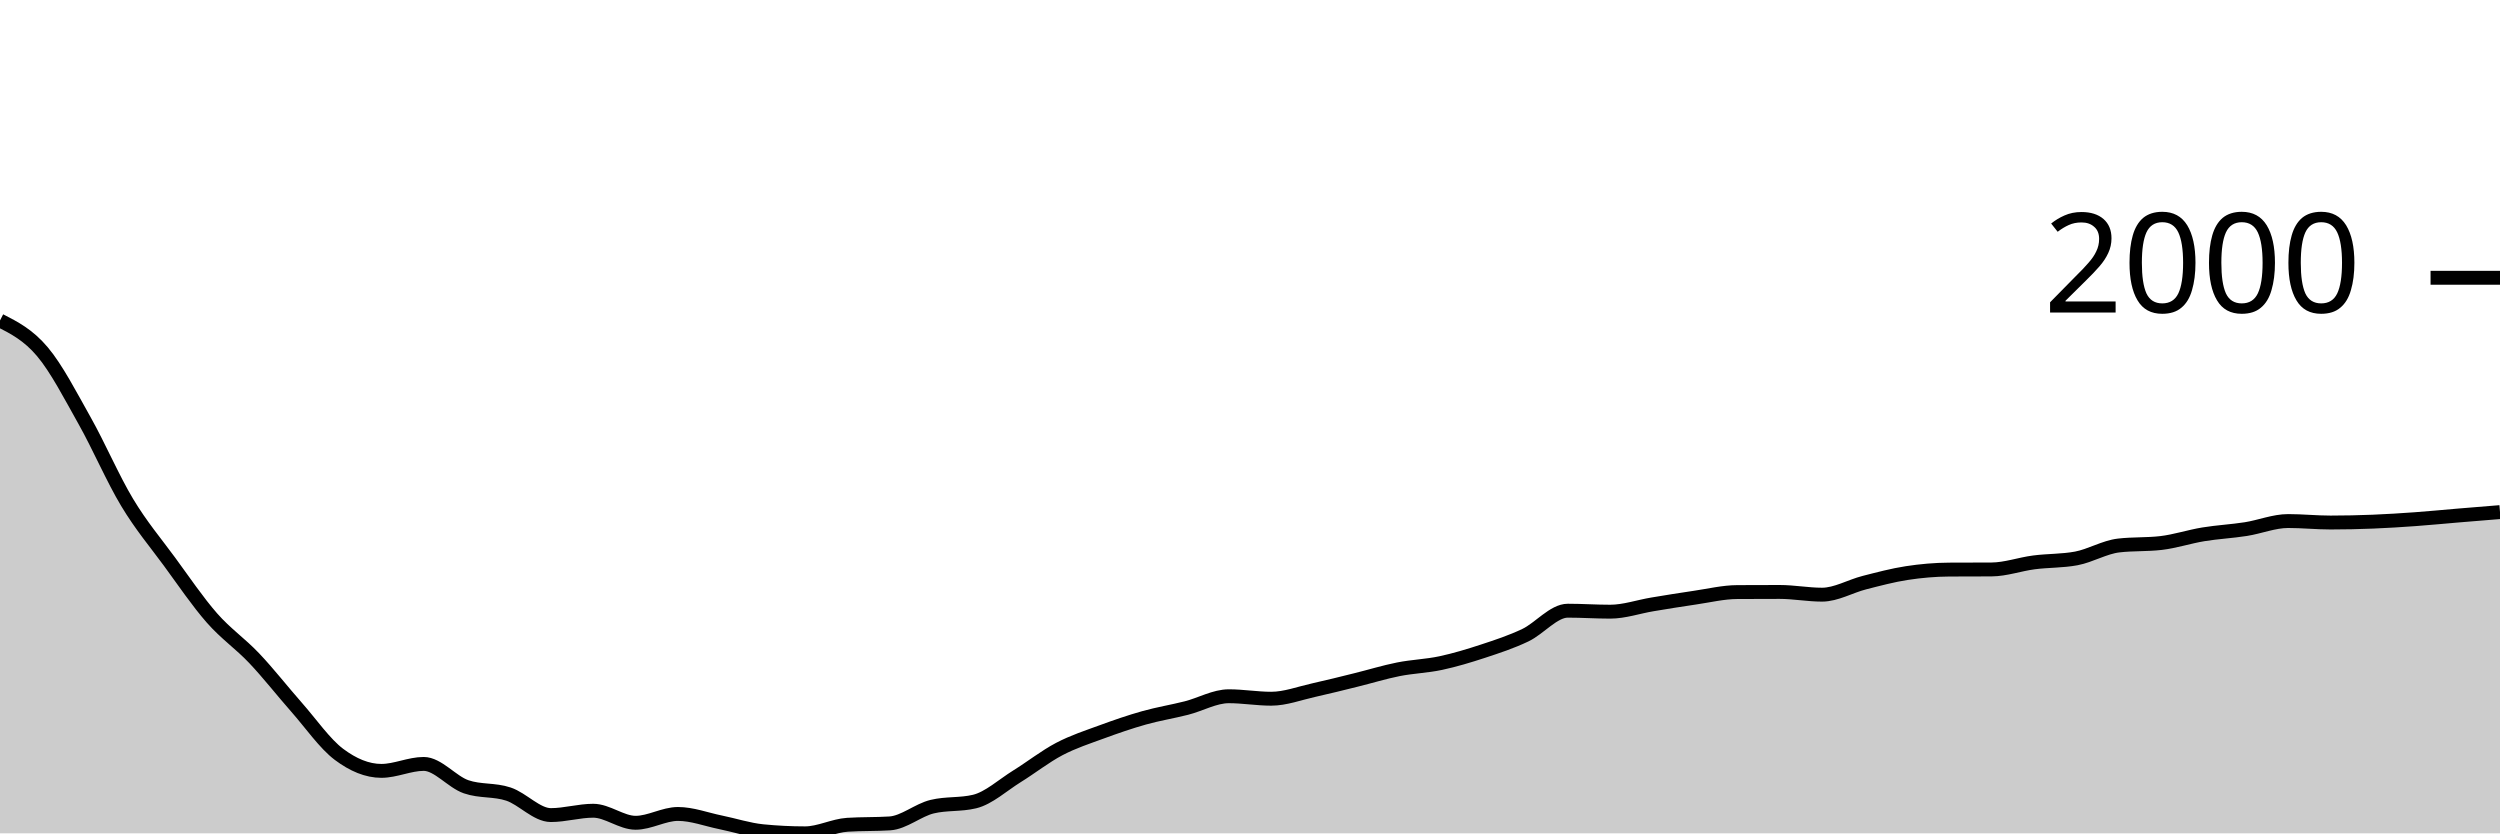
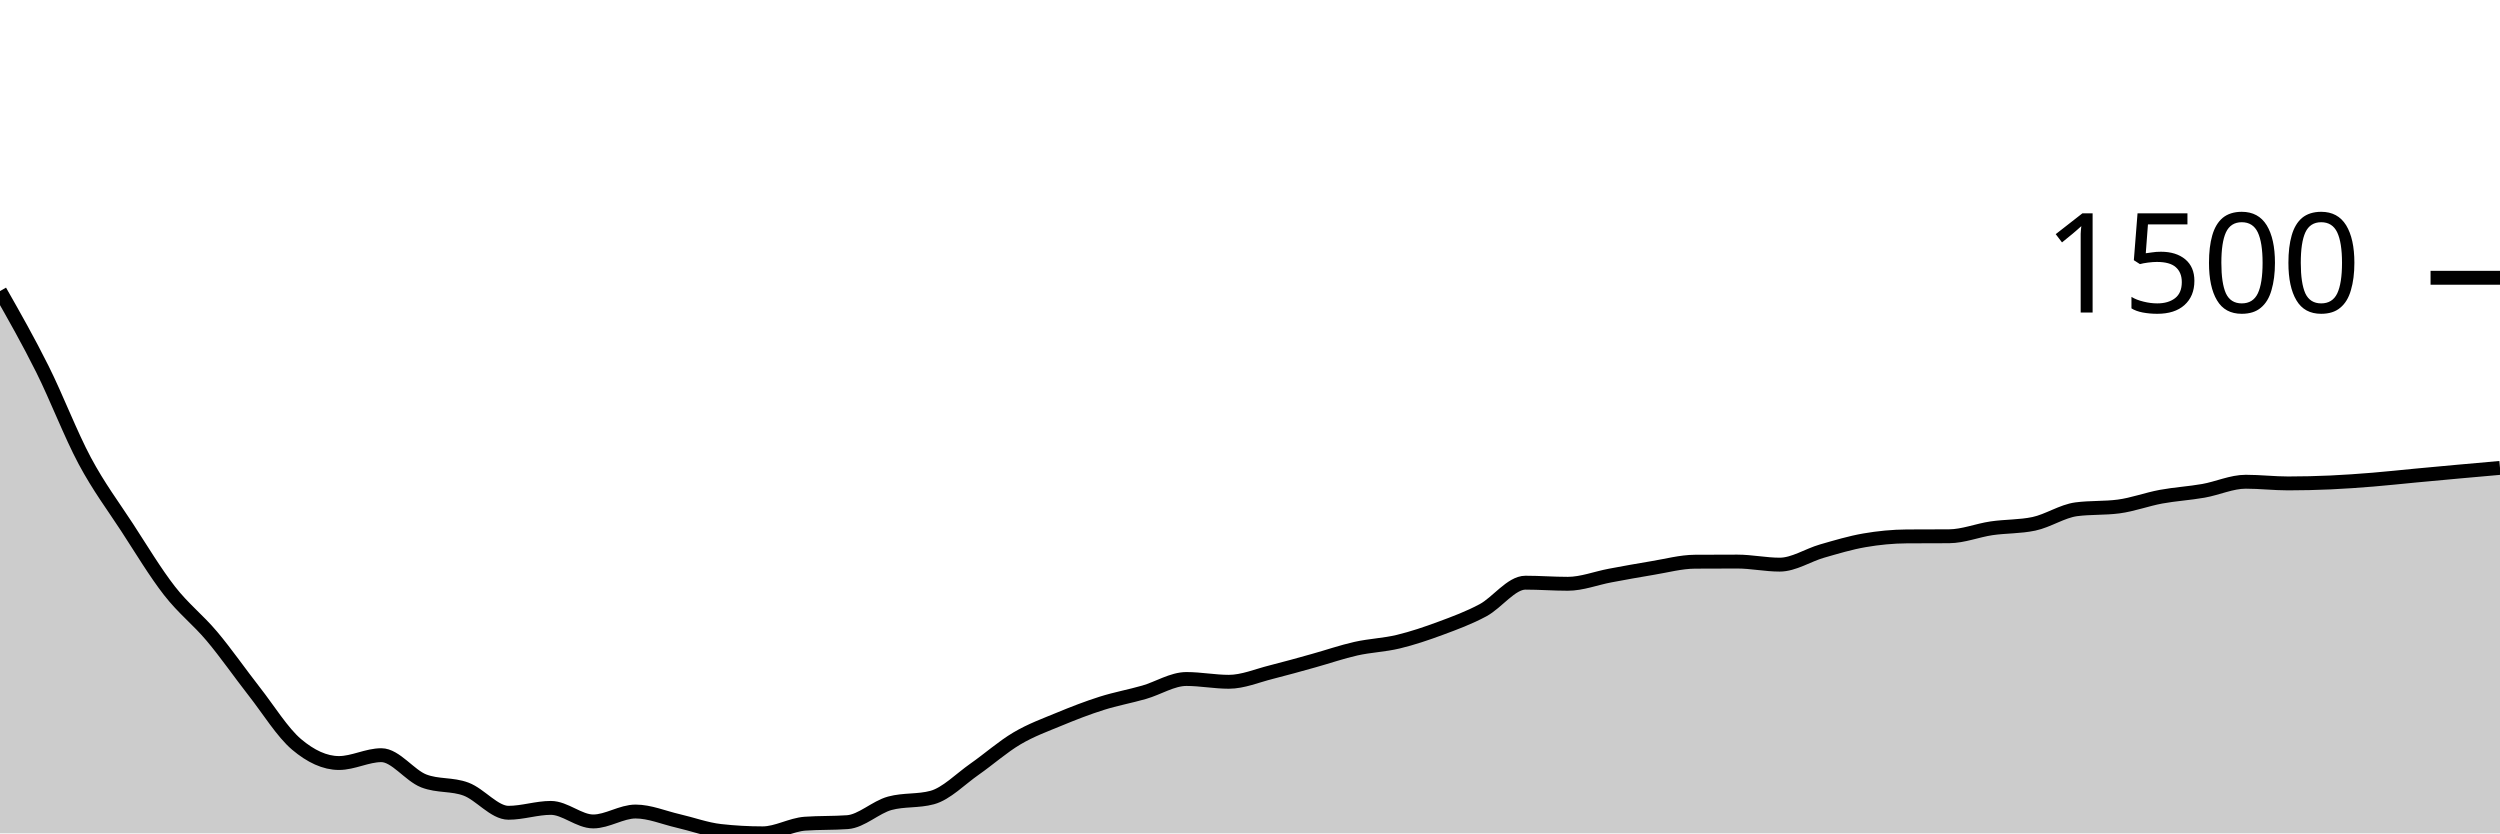
<svg xmlns="http://www.w3.org/2000/svg" viewBox="0 0 180 60">
  <g transform="translate(0,20)">
-     <path class="area" fill="rgba(0, 0, 0, 0.2)" d="M0,3.076C1.017,3.595,2.034,4.114,3.051,5.32C4.068,6.525,5.085,8.499,6.102,10.308C7.119,12.117,8.136,14.485,9.153,16.173C10.169,17.862,11.186,19.052,12.203,20.438C13.22,21.824,14.237,23.329,15.254,24.488C16.271,25.647,17.288,26.321,18.305,27.394C19.322,28.467,20.339,29.772,21.356,30.925C22.373,32.079,23.39,33.551,24.407,34.314C25.424,35.077,26.441,35.503,27.458,35.503C28.475,35.503,29.492,35.002,30.508,35.002C31.525,35.002,32.542,36.296,33.559,36.647C34.576,36.999,35.593,36.835,36.61,37.175C37.627,37.515,38.644,38.686,39.661,38.686C40.678,38.686,41.695,38.373,42.712,38.373C43.729,38.373,44.746,39.24,45.763,39.24C46.78,39.24,47.797,38.605,48.814,38.605C49.831,38.605,50.847,38.997,51.864,39.204C52.881,39.411,53.898,39.747,54.915,39.848C55.932,39.949,56.949,40,57.966,40C58.983,40,60,39.449,61.017,39.383C62.034,39.318,63.051,39.35,64.068,39.285C65.085,39.219,66.102,38.322,67.119,38.078C68.136,37.833,69.153,37.956,70.169,37.711C71.186,37.467,72.203,36.527,73.22,35.896C74.237,35.266,75.254,34.463,76.271,33.929C77.288,33.396,78.305,33.07,79.322,32.696C80.339,32.322,81.356,31.971,82.373,31.685C83.39,31.399,84.407,31.238,85.424,30.979C86.441,30.72,87.458,30.13,88.475,30.13C89.492,30.13,90.508,30.308,91.525,30.308C92.542,30.308,93.559,29.917,94.576,29.692C95.593,29.467,96.61,29.209,97.627,28.958C98.644,28.708,99.661,28.392,100.678,28.19C101.695,27.987,102.712,27.96,103.729,27.743C104.746,27.525,105.763,27.219,106.78,26.884C107.797,26.549,108.814,26.217,109.831,25.731C110.847,25.245,111.864,23.97,112.881,23.97C113.898,23.97,114.915,24.041,115.932,24.041C116.949,24.041,117.966,23.682,118.983,23.514C120,23.345,121.017,23.178,122.034,23.031C123.051,22.883,124.068,22.634,125.085,22.629C126.102,22.623,127.119,22.62,128.136,22.62C129.153,22.62,130.169,22.816,131.186,22.816C132.203,22.816,133.22,22.208,134.237,21.949C135.254,21.69,136.271,21.417,137.288,21.261C138.305,21.104,139.322,21.016,140.339,21.01C141.356,21.004,142.373,21.007,143.39,21.001C144.407,20.995,145.424,20.624,146.441,20.492C147.458,20.359,148.475,20.396,149.492,20.206C150.508,20.015,151.525,19.395,152.542,19.276C153.559,19.157,154.576,19.216,155.593,19.097C156.61,18.978,157.627,18.638,158.644,18.471C159.661,18.304,160.678,18.255,161.695,18.096C162.712,17.936,163.729,17.515,164.746,17.515C165.763,17.515,166.78,17.622,167.797,17.622C168.814,17.622,169.831,17.599,170.847,17.559C171.864,17.519,172.881,17.453,173.898,17.38C174.915,17.307,175.932,17.206,176.949,17.121C177.966,17.036,178.983,16.954,180,16.871L180,40C178.983,40,177.966,40,176.949,40C175.932,40,174.915,40,173.898,40C172.881,40,171.864,40,170.847,40C169.831,40,168.814,40,167.797,40C166.78,40,165.763,40,164.746,40C163.729,40,162.712,40,161.695,40C160.678,40,159.661,40,158.644,40C157.627,40,156.61,40,155.593,40C154.576,40,153.559,40,152.542,40C151.525,40,150.508,40,149.492,40C148.475,40,147.458,40,146.441,40C145.424,40,144.407,40,143.39,40C142.373,40,141.356,40,140.339,40C139.322,40,138.305,40,137.288,40C136.271,40,135.254,40,134.237,40C133.22,40,132.203,40,131.186,40C130.169,40,129.153,40,128.136,40C127.119,40,126.102,40,125.085,40C124.068,40,123.051,40,122.034,40C121.017,40,120,40,118.983,40C117.966,40,116.949,40,115.932,40C114.915,40,113.898,40,112.881,40C111.864,40,110.847,40,109.831,40C108.814,40,107.797,40,106.78,40C105.763,40,104.746,40,103.729,40C102.712,40,101.695,40,100.678,40C99.661,40,98.644,40,97.627,40C96.61,40,95.593,40,94.576,40C93.559,40,92.542,40,91.525,40C90.508,40,89.492,40,88.475,40C87.458,40,86.441,40,85.424,40C84.407,40,83.39,40,82.373,40C81.356,40,80.339,40,79.322,40C78.305,40,77.288,40,76.271,40C75.254,40,74.237,40,73.22,40C72.203,40,71.186,40,70.169,40C69.153,40,68.136,40,67.119,40C66.102,40,65.085,40,64.068,40C63.051,40,62.034,40,61.017,40C60,40,58.983,40,57.966,40C56.949,40,55.932,40,54.915,40C53.898,40,52.881,40,51.864,40C50.847,40,49.831,40,48.814,40C47.797,40,46.78,40,45.763,40C44.746,40,43.729,40,42.712,40C41.695,40,40.678,40,39.661,40C38.644,40,37.627,40,36.61,40C35.593,40,34.576,40,33.559,40C32.542,40,31.525,40,30.508,40C29.492,40,28.475,40,27.458,40C26.441,40,25.424,40,24.407,40C23.39,40,22.373,40,21.356,40C20.339,40,19.322,40,18.305,40C17.288,40,16.271,40,15.254,40C14.237,40,13.22,40,12.203,40C11.186,40,10.169,40,9.153,40C8.136,40,7.119,40,6.102,40C5.085,40,4.068,40,3.051,40C2.034,40,1.017,40,0,40Z" />
-     <path class="line" stroke="black" fill="none" d="M0,3.076C1.017,3.595,2.034,4.114,3.051,5.32C4.068,6.525,5.085,8.499,6.102,10.308C7.119,12.117,8.136,14.485,9.153,16.173C10.169,17.862,11.186,19.052,12.203,20.438C13.22,21.824,14.237,23.329,15.254,24.488C16.271,25.647,17.288,26.321,18.305,27.394C19.322,28.467,20.339,29.772,21.356,30.925C22.373,32.079,23.39,33.551,24.407,34.314C25.424,35.077,26.441,35.503,27.458,35.503C28.475,35.503,29.492,35.002,30.508,35.002C31.525,35.002,32.542,36.296,33.559,36.647C34.576,36.999,35.593,36.835,36.61,37.175C37.627,37.515,38.644,38.686,39.661,38.686C40.678,38.686,41.695,38.373,42.712,38.373C43.729,38.373,44.746,39.24,45.763,39.24C46.78,39.24,47.797,38.605,48.814,38.605C49.831,38.605,50.847,38.997,51.864,39.204C52.881,39.411,53.898,39.747,54.915,39.848C55.932,39.949,56.949,40,57.966,40C58.983,40,60,39.449,61.017,39.383C62.034,39.318,63.051,39.35,64.068,39.285C65.085,39.219,66.102,38.322,67.119,38.078C68.136,37.833,69.153,37.956,70.169,37.711C71.186,37.467,72.203,36.527,73.22,35.896C74.237,35.266,75.254,34.463,76.271,33.929C77.288,33.396,78.305,33.07,79.322,32.696C80.339,32.322,81.356,31.971,82.373,31.685C83.39,31.399,84.407,31.238,85.424,30.979C86.441,30.72,87.458,30.13,88.475,30.13C89.492,30.13,90.508,30.308,91.525,30.308C92.542,30.308,93.559,29.917,94.576,29.692C95.593,29.467,96.61,29.209,97.627,28.958C98.644,28.708,99.661,28.392,100.678,28.19C101.695,27.987,102.712,27.96,103.729,27.743C104.746,27.525,105.763,27.219,106.78,26.884C107.797,26.549,108.814,26.217,109.831,25.731C110.847,25.245,111.864,23.97,112.881,23.97C113.898,23.97,114.915,24.041,115.932,24.041C116.949,24.041,117.966,23.682,118.983,23.514C120,23.345,121.017,23.178,122.034,23.031C123.051,22.883,124.068,22.634,125.085,22.629C126.102,22.623,127.119,22.62,128.136,22.62C129.153,22.62,130.169,22.816,131.186,22.816C132.203,22.816,133.22,22.208,134.237,21.949C135.254,21.69,136.271,21.417,137.288,21.261C138.305,21.104,139.322,21.016,140.339,21.01C141.356,21.004,142.373,21.007,143.39,21.001C144.407,20.995,145.424,20.624,146.441,20.492C147.458,20.359,148.475,20.396,149.492,20.206C150.508,20.015,151.525,19.395,152.542,19.276C153.559,19.157,154.576,19.216,155.593,19.097C156.61,18.978,157.627,18.638,158.644,18.471C159.661,18.304,160.678,18.255,161.695,18.096C162.712,17.936,163.729,17.515,164.746,17.515C165.763,17.515,166.78,17.622,167.797,17.622C168.814,17.622,169.831,17.599,170.847,17.559C171.864,17.519,172.881,17.453,173.898,17.38C174.915,17.307,175.932,17.206,176.949,17.121C177.966,17.036,178.983,16.954,180,16.871" />
+     <path class="area" fill="rgba(0, 0, 0, 0.2)" d="M0,0.956C1.017,2.746,2.034,4.536,3.051,6.573C4.068,8.609,5.085,11.275,6.102,13.176C7.119,15.076,8.136,16.417,9.153,17.977C10.169,19.537,11.186,21.231,12.203,22.536C13.22,23.842,14.237,24.6,15.254,25.808C16.271,27.016,17.288,28.485,18.305,29.784C19.322,31.082,20.339,32.739,21.356,33.598C22.373,34.457,23.39,34.937,24.407,34.937C25.424,34.937,26.441,34.373,27.458,34.373C28.475,34.373,29.492,35.83,30.508,36.225C31.525,36.621,32.542,36.437,33.559,36.819C34.576,37.202,35.593,38.52,36.61,38.52C37.627,38.52,38.644,38.168,39.661,38.168C40.678,38.168,41.695,39.144,42.712,39.144C43.729,39.144,44.746,38.43,45.763,38.43C46.78,38.43,47.797,38.871,48.814,39.104C49.831,39.337,50.847,39.715,51.864,39.829C52.881,39.943,53.898,40,54.915,40C55.932,40,56.949,39.379,57.966,39.305C58.983,39.232,60,39.269,61.017,39.195C62.034,39.121,63.051,38.111,64.068,37.836C65.085,37.561,66.102,37.698,67.119,37.423C68.136,37.148,69.153,36.09,70.169,35.38C71.186,34.67,72.203,33.766,73.22,33.166C74.237,32.565,75.254,32.198,76.271,31.777C77.288,31.355,78.305,30.961,79.322,30.639C80.339,30.317,81.356,30.136,82.373,29.844C83.39,29.552,84.407,28.888,85.424,28.888C86.441,28.888,87.458,29.089,88.475,29.089C89.492,29.089,90.508,28.648,91.525,28.395C92.542,28.141,93.559,27.851,94.576,27.569C95.593,27.287,96.61,26.932,97.627,26.704C98.644,26.475,99.661,26.445,100.678,26.2C101.695,25.955,102.712,25.611,103.729,25.234C104.746,24.857,105.763,24.482,106.78,23.936C107.797,23.389,108.814,21.953,109.831,21.953C110.847,21.953,111.864,22.033,112.881,22.033C113.898,22.033,114.915,21.629,115.932,21.439C116.949,21.25,117.966,21.062,118.983,20.896C120,20.73,121.017,20.45,122.034,20.443C123.051,20.436,124.068,20.433,125.085,20.433C126.102,20.433,127.119,20.654,128.136,20.654C129.153,20.654,130.169,19.97,131.186,19.678C132.203,19.386,133.22,19.079,134.237,18.903C135.254,18.727,136.271,18.628,137.288,18.621C138.305,18.614,139.322,18.618,140.339,18.611C141.356,18.604,142.373,18.187,143.39,18.037C144.407,17.888,145.424,17.93,146.441,17.715C147.458,17.5,148.475,16.803,149.492,16.668C150.508,16.534,151.525,16.601,152.542,16.467C153.559,16.333,154.576,15.95,155.593,15.762C156.61,15.575,157.627,15.519,158.644,15.34C159.661,15.16,160.678,14.685,161.695,14.685C162.712,14.685,163.729,14.806,164.746,14.806C165.763,14.806,166.78,14.781,167.797,14.736C168.814,14.69,169.831,14.617,170.847,14.534C171.864,14.452,172.881,14.338,173.898,14.243C174.915,14.147,175.932,14.053,176.949,13.961C177.966,13.868,178.983,13.779,180,13.689L180,40C178.983,40,177.966,40,176.949,40C175.932,40,174.915,40,173.898,40C172.881,40,171.864,40,170.847,40C169.831,40,168.814,40,167.797,40C166.78,40,165.763,40,164.746,40C163.729,40,162.712,40,161.695,40C160.678,40,159.661,40,158.644,40C157.627,40,156.61,40,155.593,40C154.576,40,153.559,40,152.542,40C151.525,40,150.508,40,149.492,40C148.475,40,147.458,40,146.441,40C145.424,40,144.407,40,143.39,40C142.373,40,141.356,40,140.339,40C139.322,40,138.305,40,137.288,40C136.271,40,135.254,40,134.237,40C133.22,40,132.203,40,131.186,40C130.169,40,129.153,40,128.136,40C127.119,40,126.102,40,125.085,40C124.068,40,123.051,40,122.034,40C121.017,40,120,40,118.983,40C117.966,40,116.949,40,115.932,40C114.915,40,113.898,40,112.881,40C111.864,40,110.847,40,109.831,40C108.814,40,107.797,40,106.78,40C105.763,40,104.746,40,103.729,40C102.712,40,101.695,40,100.678,40C99.661,40,98.644,40,97.627,40C96.61,40,95.593,40,94.576,40C93.559,40,92.542,40,91.525,40C90.508,40,89.492,40,88.475,40C87.458,40,86.441,40,85.424,40C84.407,40,83.39,40,82.373,40C81.356,40,80.339,40,79.322,40C78.305,40,77.288,40,76.271,40C75.254,40,74.237,40,73.22,40C72.203,40,71.186,40,70.169,40C69.153,40,68.136,40,67.119,40C66.102,40,65.085,40,64.068,40C63.051,40,62.034,40,61.017,40C60,40,58.983,40,57.966,40C56.949,40,55.932,40,54.915,40C53.898,40,52.881,40,51.864,40C50.847,40,49.831,40,48.814,40C47.797,40,46.78,40,45.763,40C44.746,40,43.729,40,42.712,40C41.695,40,40.678,40,39.661,40C38.644,40,37.627,40,36.61,40C35.593,40,34.576,40,33.559,40C32.542,40,31.525,40,30.508,40C29.492,40,28.475,40,27.458,40C26.441,40,25.424,40,24.407,40C23.39,40,22.373,40,21.356,40C20.339,40,19.322,40,18.305,40C17.288,40,16.271,40,15.254,40C14.237,40,13.22,40,12.203,40C11.186,40,10.169,40,9.153,40C8.136,40,7.119,40,6.102,40C5.085,40,4.068,40,3.051,40C2.034,40,1.017,40,0,40Z" />
+     <path class="line" stroke="black" fill="none" d="M0,0.956C1.017,2.746,2.034,4.536,3.051,6.573C4.068,8.609,5.085,11.275,6.102,13.176C7.119,15.076,8.136,16.417,9.153,17.977C10.169,19.537,11.186,21.231,12.203,22.536C13.22,23.842,14.237,24.6,15.254,25.808C16.271,27.016,17.288,28.485,18.305,29.784C19.322,31.082,20.339,32.739,21.356,33.598C22.373,34.457,23.39,34.937,24.407,34.937C25.424,34.937,26.441,34.373,27.458,34.373C28.475,34.373,29.492,35.83,30.508,36.225C31.525,36.621,32.542,36.437,33.559,36.819C34.576,37.202,35.593,38.52,36.61,38.52C37.627,38.52,38.644,38.168,39.661,38.168C40.678,38.168,41.695,39.144,42.712,39.144C43.729,39.144,44.746,38.43,45.763,38.43C46.78,38.43,47.797,38.871,48.814,39.104C49.831,39.337,50.847,39.715,51.864,39.829C52.881,39.943,53.898,40,54.915,40C55.932,40,56.949,39.379,57.966,39.305C58.983,39.232,60,39.269,61.017,39.195C62.034,39.121,63.051,38.111,64.068,37.836C65.085,37.561,66.102,37.698,67.119,37.423C68.136,37.148,69.153,36.09,70.169,35.38C71.186,34.67,72.203,33.766,73.22,33.166C74.237,32.565,75.254,32.198,76.271,31.777C77.288,31.355,78.305,30.961,79.322,30.639C80.339,30.317,81.356,30.136,82.373,29.844C83.39,29.552,84.407,28.888,85.424,28.888C86.441,28.888,87.458,29.089,88.475,29.089C89.492,29.089,90.508,28.648,91.525,28.395C92.542,28.141,93.559,27.851,94.576,27.569C95.593,27.287,96.61,26.932,97.627,26.704C98.644,26.475,99.661,26.445,100.678,26.2C101.695,25.955,102.712,25.611,103.729,25.234C104.746,24.857,105.763,24.482,106.78,23.936C107.797,23.389,108.814,21.953,109.831,21.953C110.847,21.953,111.864,22.033,112.881,22.033C113.898,22.033,114.915,21.629,115.932,21.439C116.949,21.25,117.966,21.062,118.983,20.896C120,20.73,121.017,20.45,122.034,20.443C123.051,20.436,124.068,20.433,125.085,20.433C126.102,20.433,127.119,20.654,128.136,20.654C129.153,20.654,130.169,19.97,131.186,19.678C132.203,19.386,133.22,19.079,134.237,18.903C135.254,18.727,136.271,18.628,137.288,18.621C138.305,18.614,139.322,18.618,140.339,18.611C141.356,18.604,142.373,18.187,143.39,18.037C144.407,17.888,145.424,17.93,146.441,17.715C147.458,17.5,148.475,16.803,149.492,16.668C150.508,16.534,151.525,16.601,152.542,16.467C153.559,16.333,154.576,15.95,155.593,15.762C156.61,15.575,157.627,15.519,158.644,15.34C159.661,15.16,160.678,14.685,161.695,14.685C162.712,14.685,163.729,14.806,164.746,14.806C165.763,14.806,166.78,14.781,167.797,14.736C168.814,14.69,169.831,14.617,170.847,14.534C171.864,14.452,172.881,14.338,173.898,14.243C174.915,14.147,175.932,14.053,176.949,13.961C177.966,13.868,178.983,13.779,180,13.689" />
    <path class="axis-ceiling" stroke-width="1" stroke="black" fill="none" d="M175,0L180,0" />
-     <text class="axis-ceiling-label" font-family="sans-serif" text-anchor="end" font-size="10px" x="170" y="2.5">2000</text>
+     <text class="axis-ceiling-label" font-family="sans-serif" text-anchor="end" font-size="10px" x="170" y="2.5">1500</text>
  </g>
</svg>
